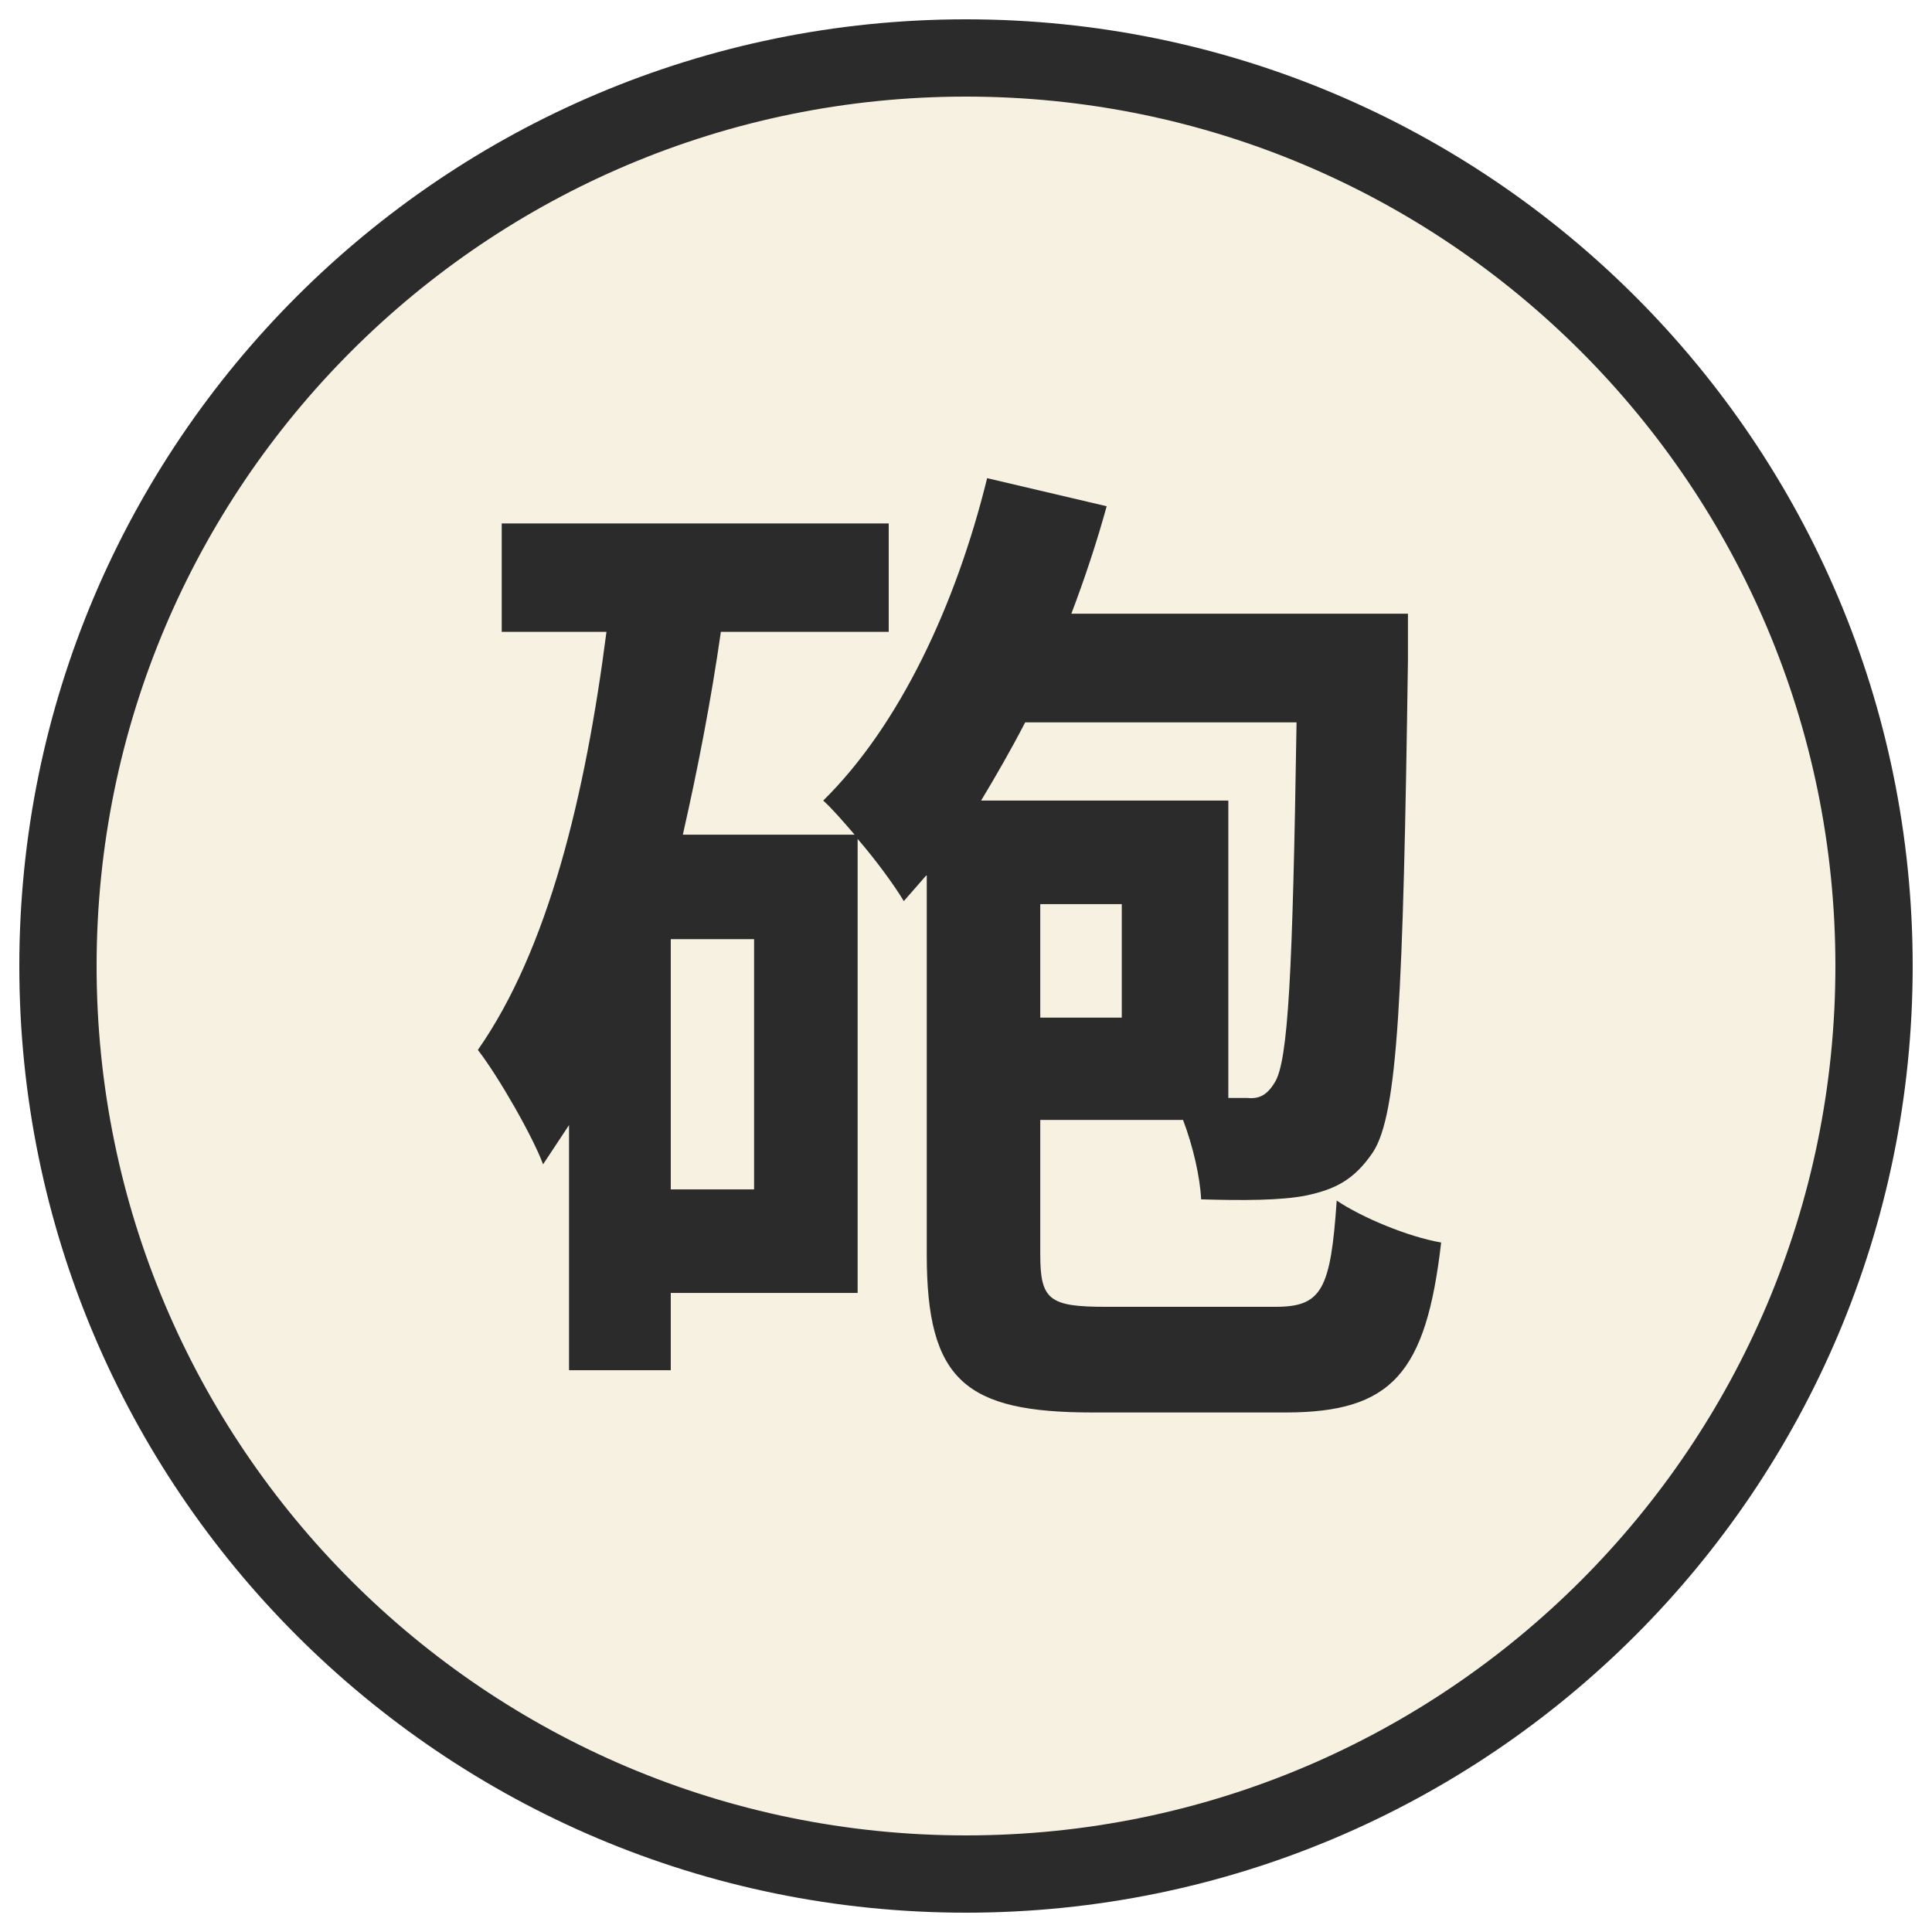
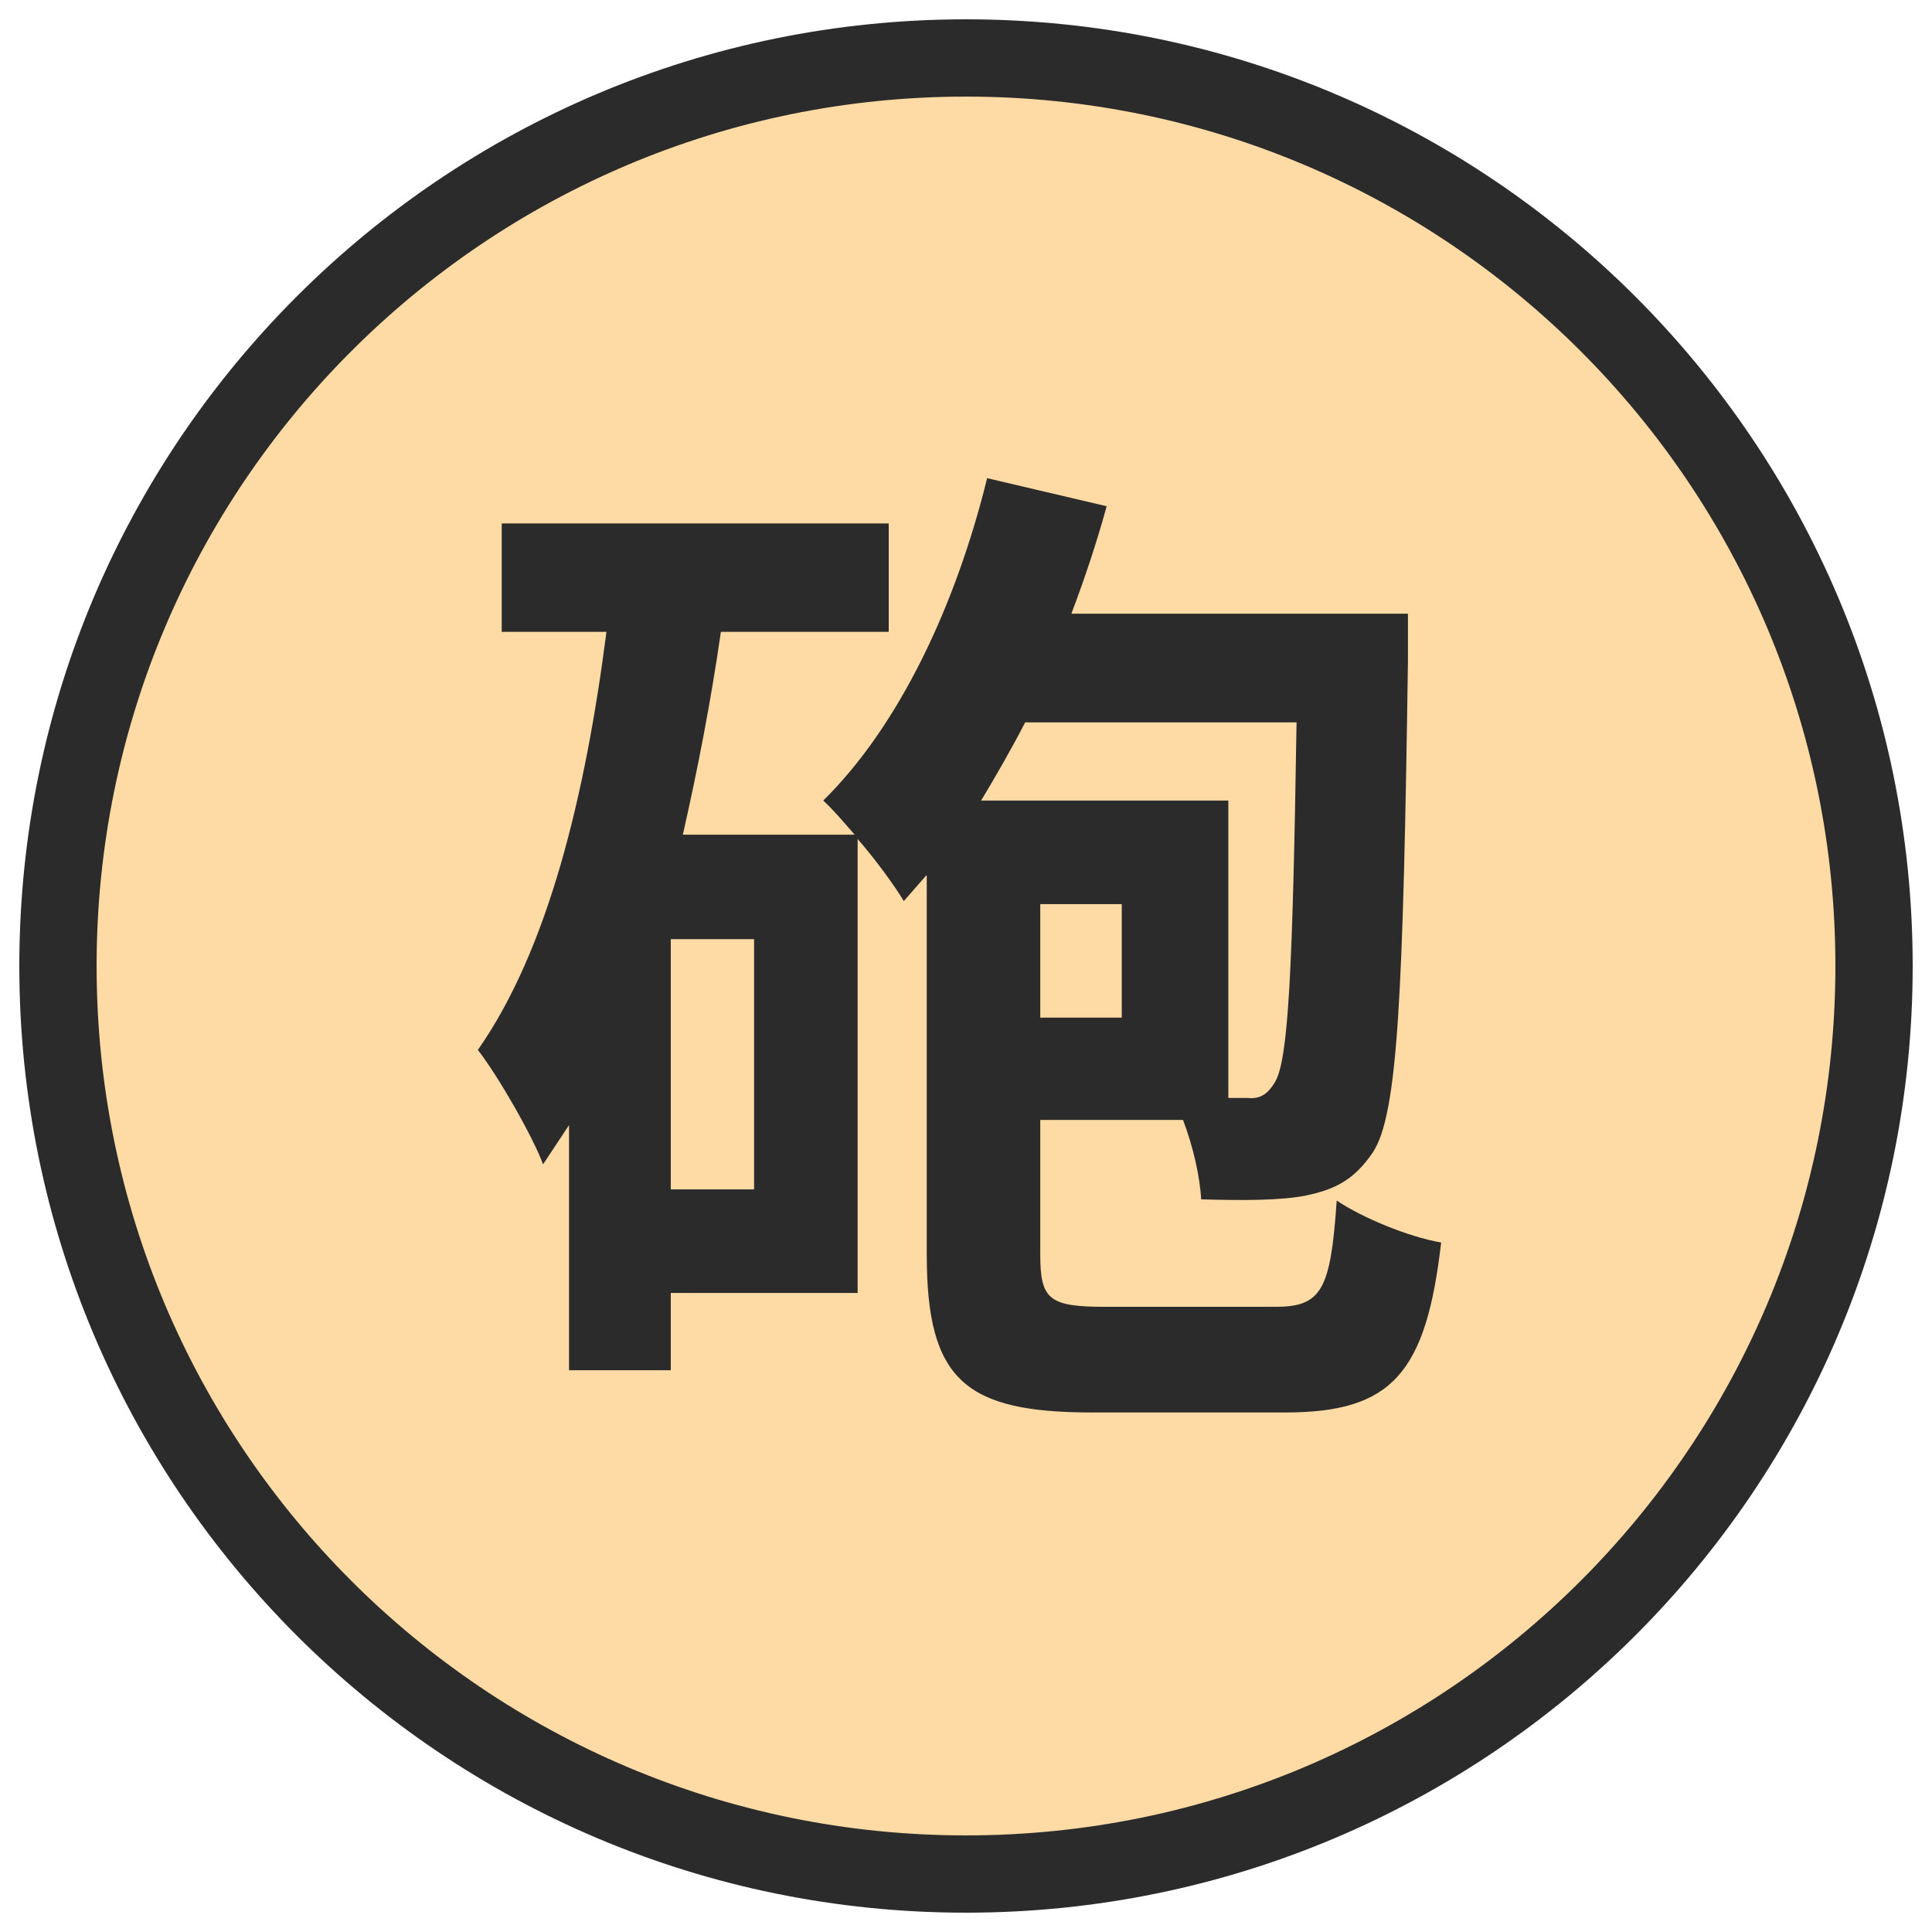
<svg xmlns="http://www.w3.org/2000/svg" viewBox="0 0 100 100" width="256" height="256">
-   <circle cx="50" cy="50" r="47" fill="#f7f1e1" stroke="#2b2b2b" stroke-width="4" />
+   <circle cx="50" cy="50" r="47" fill="#fedaa4" stroke="#2b2b2b" stroke-width="4" />
  <text x="50" y="69" font-family="Noto Sans CJK SC" font-weight="900" font-size="52" fill="#2b2b2b" text-anchor="middle">砲</text>
</svg>
